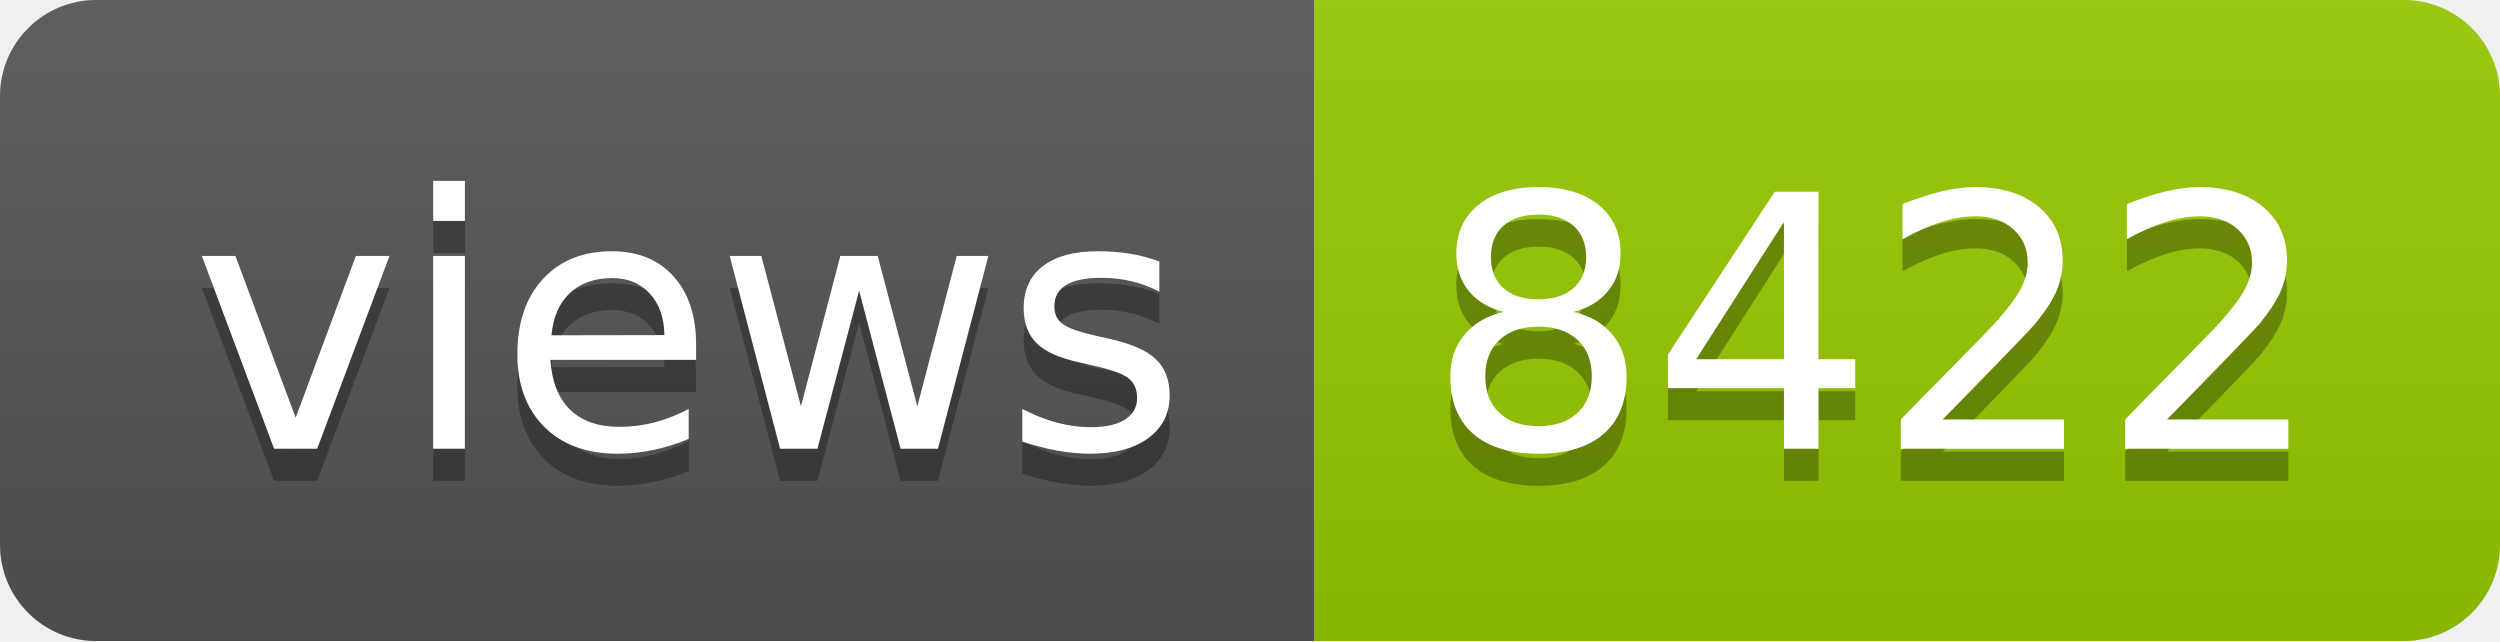
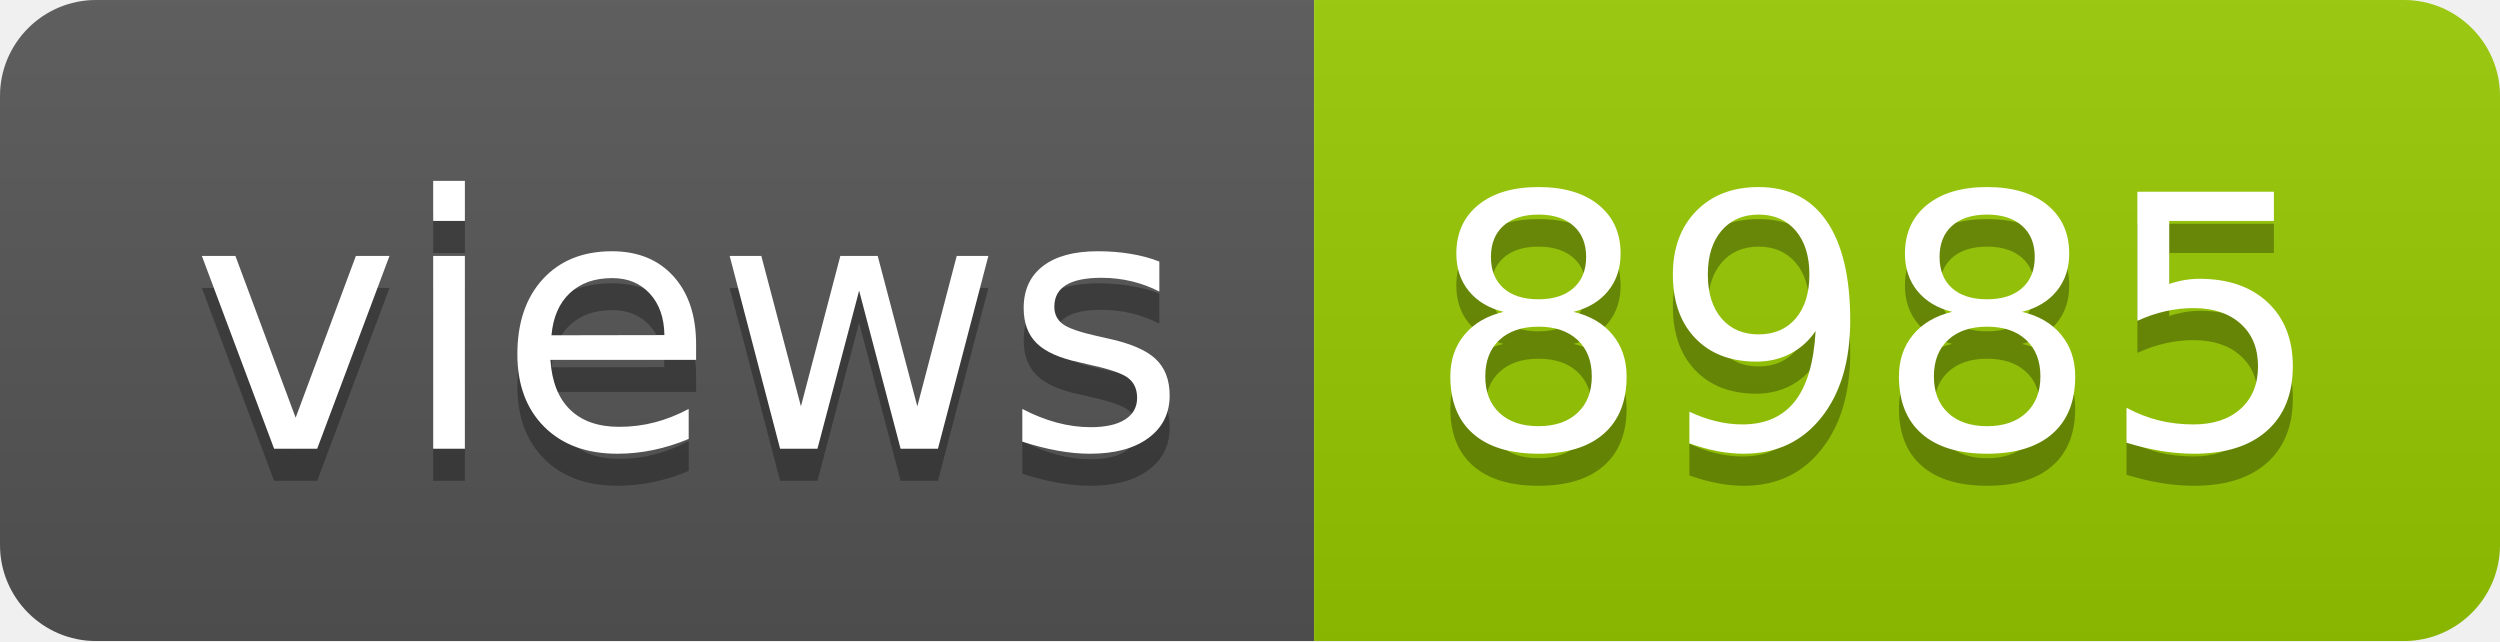
- <svg xmlns="http://www.w3.org/2000/svg" width="78" height="20" role="img" aria-label="views: 8422">
+ <svg xmlns="http://www.w3.org/2000/svg" width="78" height="20" role="img" aria-label="views: 8985">
  <linearGradient id="s" x2="0" y2="100%">
    <stop offset="0" stop-color="#bbb" stop-opacity=".1" />
    <stop offset="1" stop-opacity=".1" />
  </linearGradient>
  <clipPath id="r">
    <rect width="78" height="20" rx="3" fill="#fff" />
  </clipPath>
  <g clip-path="url(#r)">
    <rect width="41" height="20" fill="#555" />
    <rect x="41" width="37" height="20" fill="#97ca00" />
    <rect width="78" height="20" fill="url(#s)" />
  </g>
  <g fill="#fff" text-anchor="middle" font-family="Verdana,Geneva,DejaVu Sans,sans-serif" text-rendering="geometricPrecision" font-size="110">
    <text aria-hidden="true" x="215" y="150" fill="#010101" fill-opacity=".3" transform="scale(.1)" textLength="310">views</text>
    <text x="215" y="140" transform="scale(.1)" fill="#fff" textLength="310">views</text>
-     <text aria-hidden="true" x="585" y="150" fill="#010101" fill-opacity=".3" transform="scale(.1)" textLength="270">8422</text>
-     <text x="585" y="140" transform="scale(.1)" fill="#fff" textLength="270">8422</text>
+     <text aria-hidden="true" x="585" y="150" fill="#010101" fill-opacity=".3" transform="scale(.1)" textLength="270">8985</text>
+     <text x="585" y="140" transform="scale(.1)" fill="#fff" textLength="270">8985</text>
  </g>
</svg>
